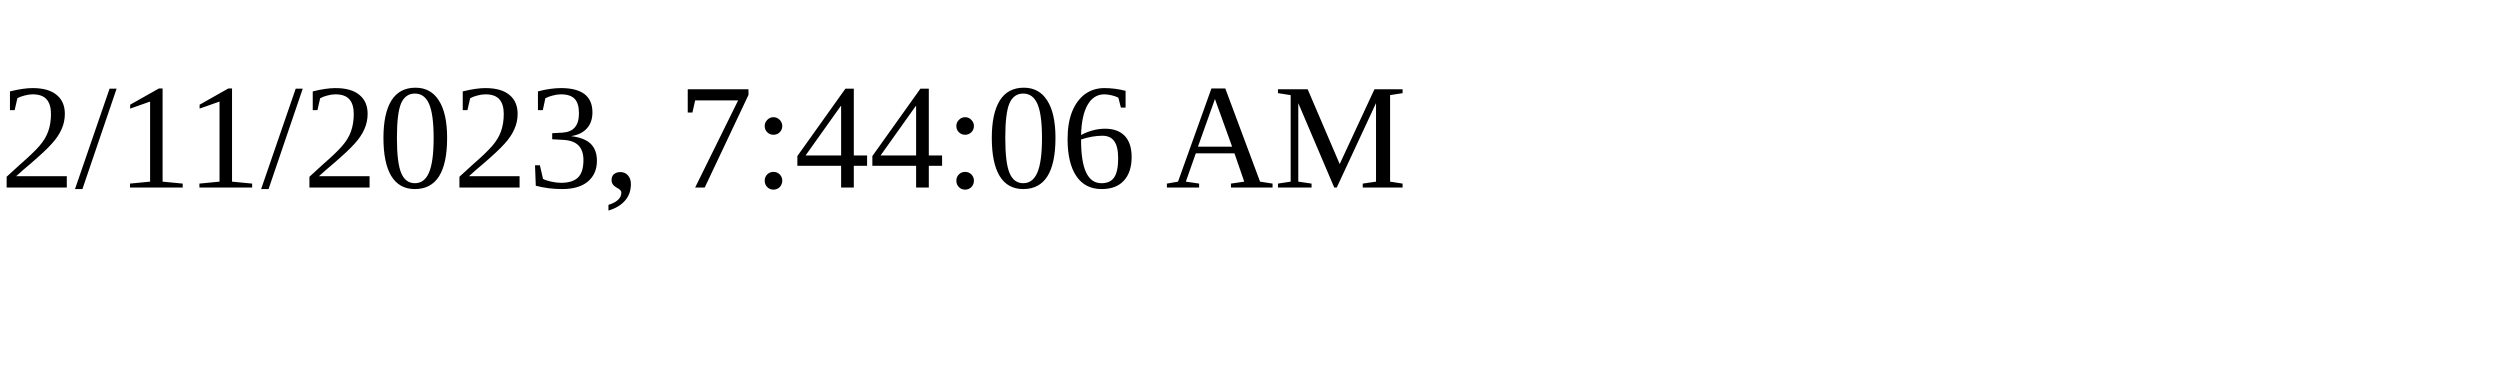
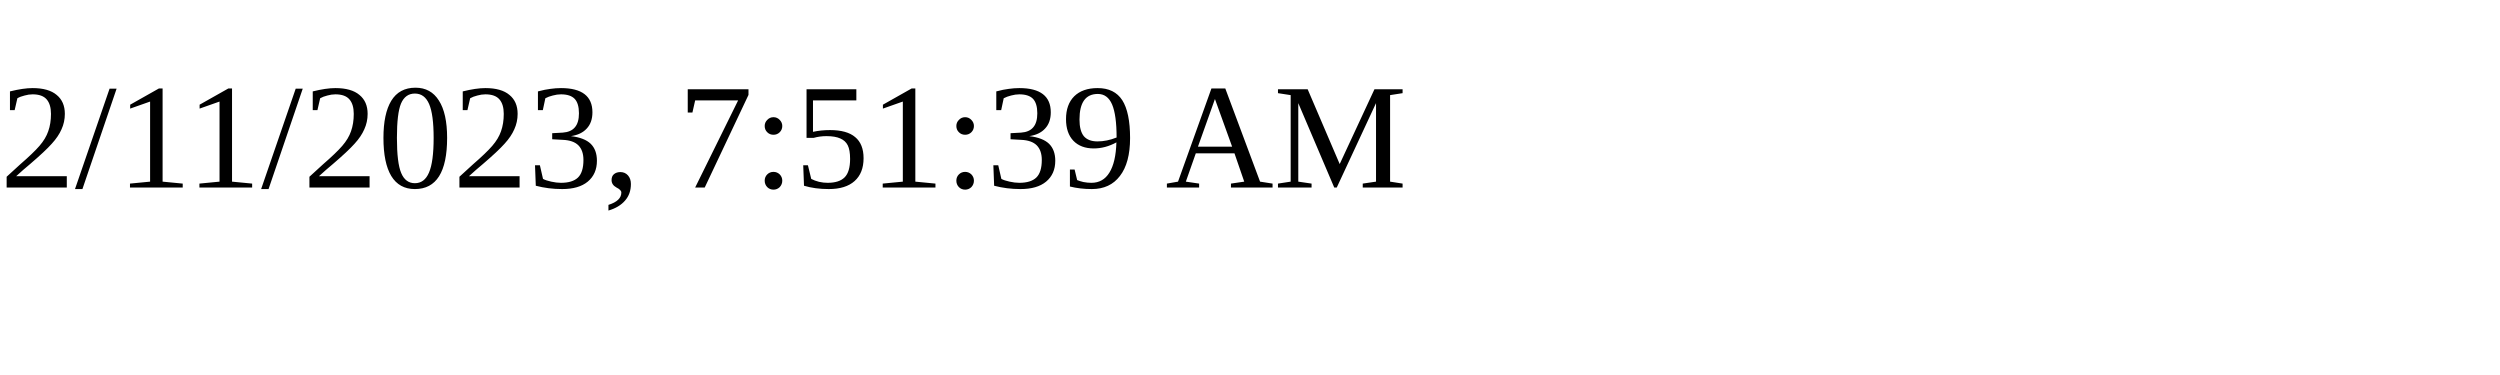
<svg xmlns="http://www.w3.org/2000/svg" height="30" width="200">
-   <text x="0" y="15">2/11/2023, 7:44:06 AM</text>
+   <text x="0" y="15">2/11/2023, 7:51:39 AM</text>
</svg>
